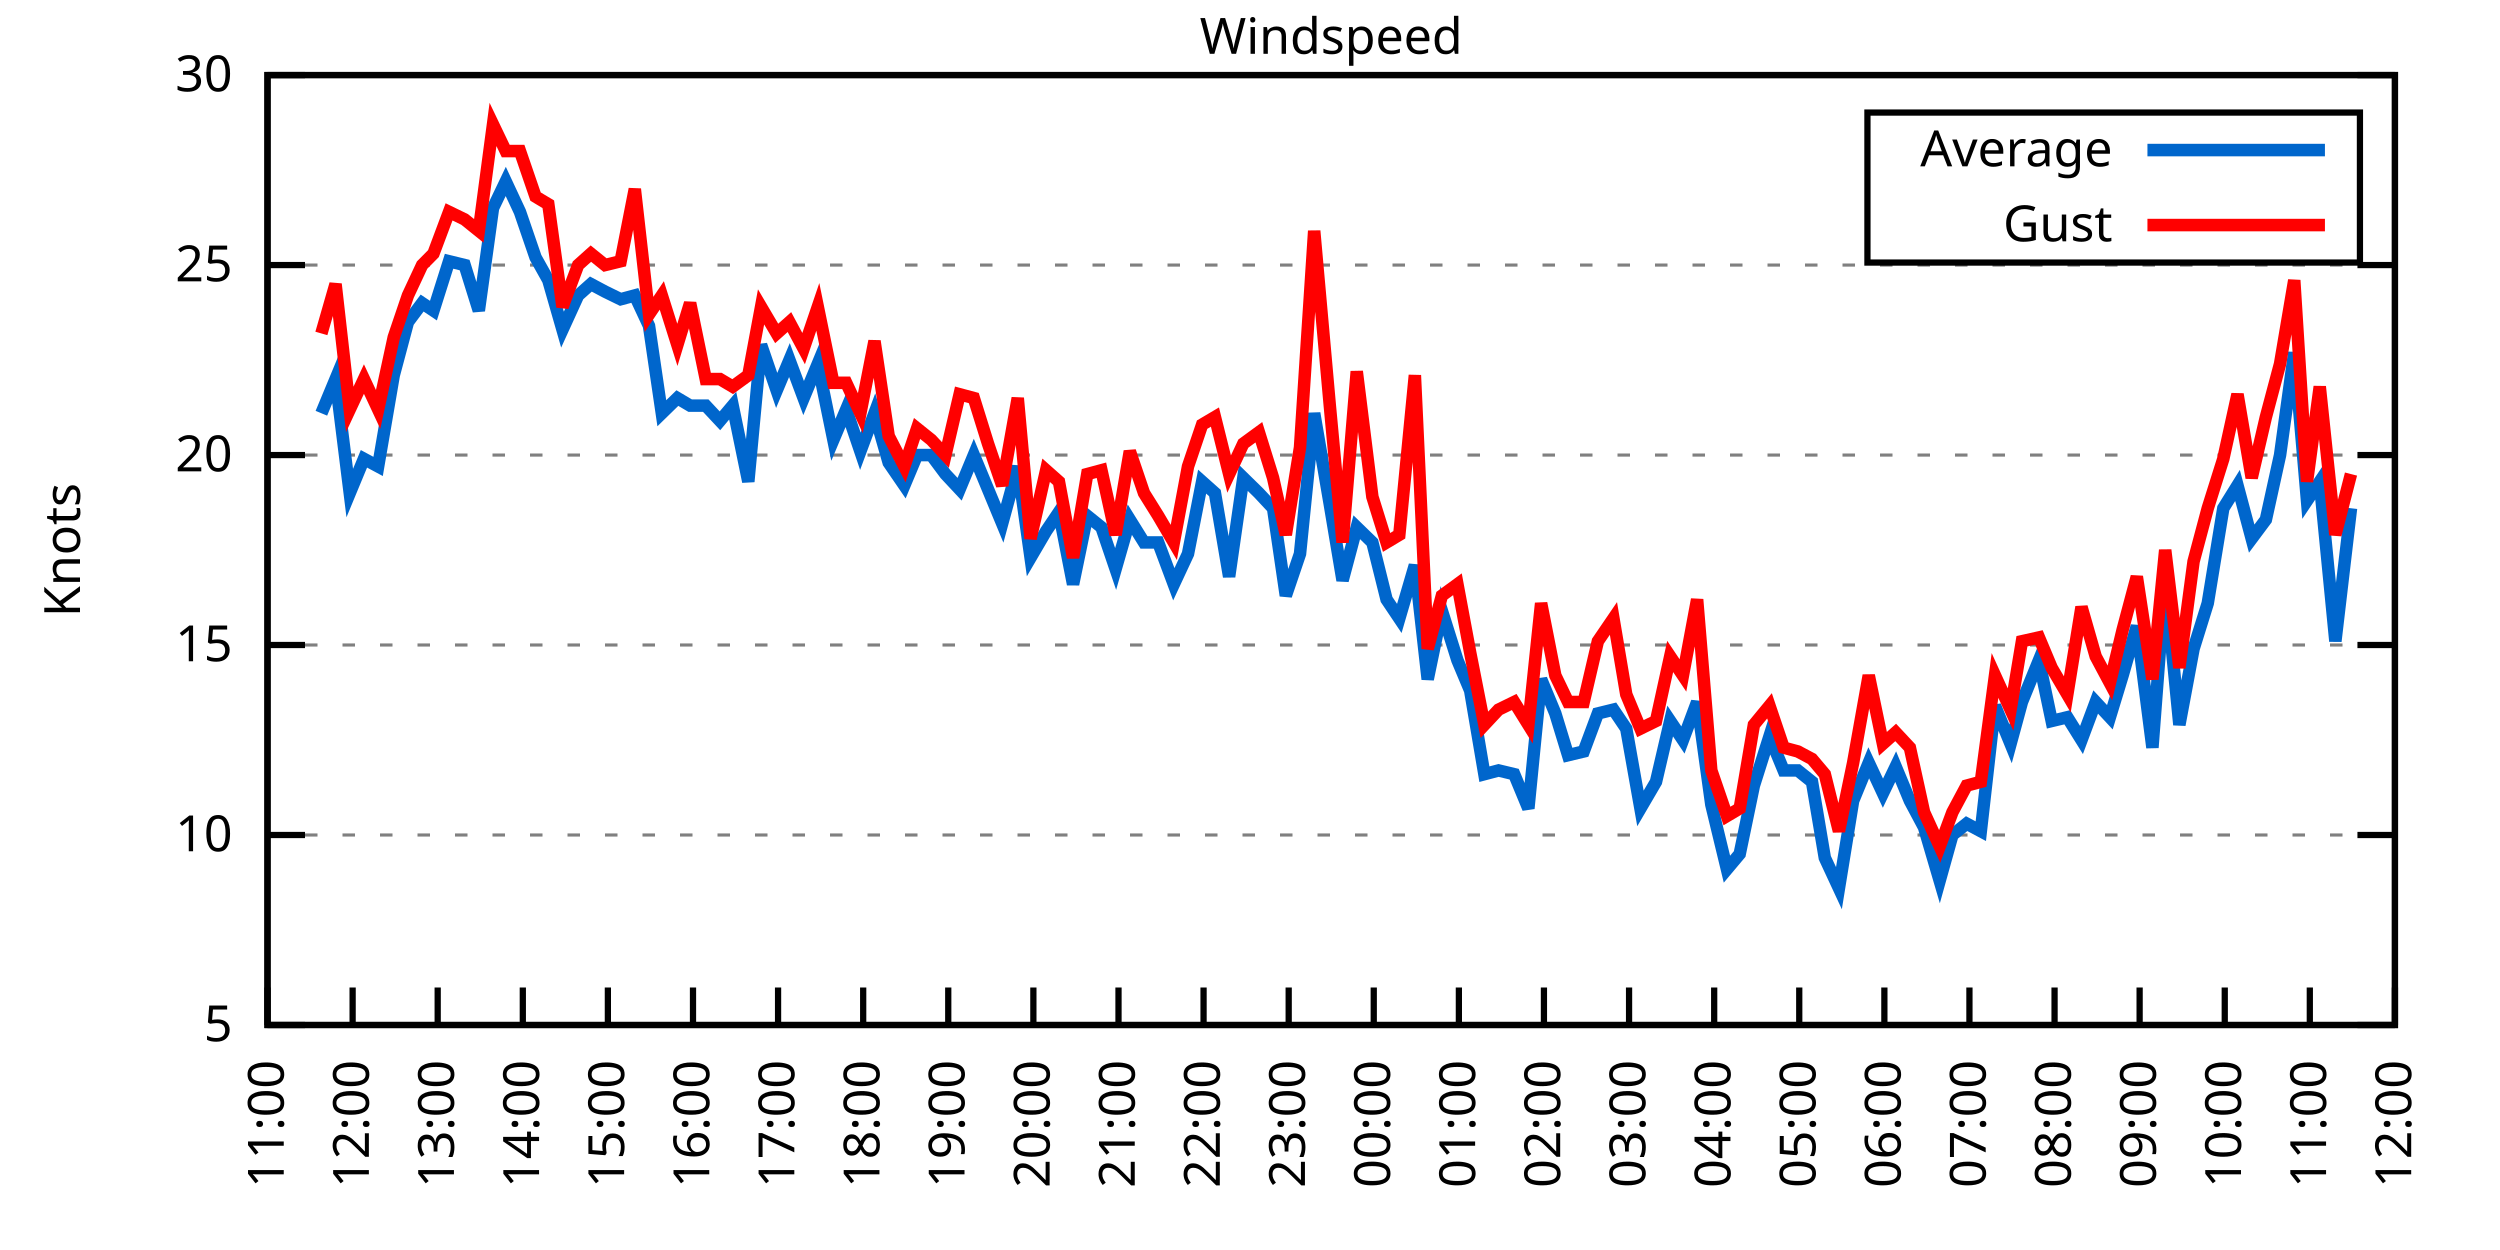
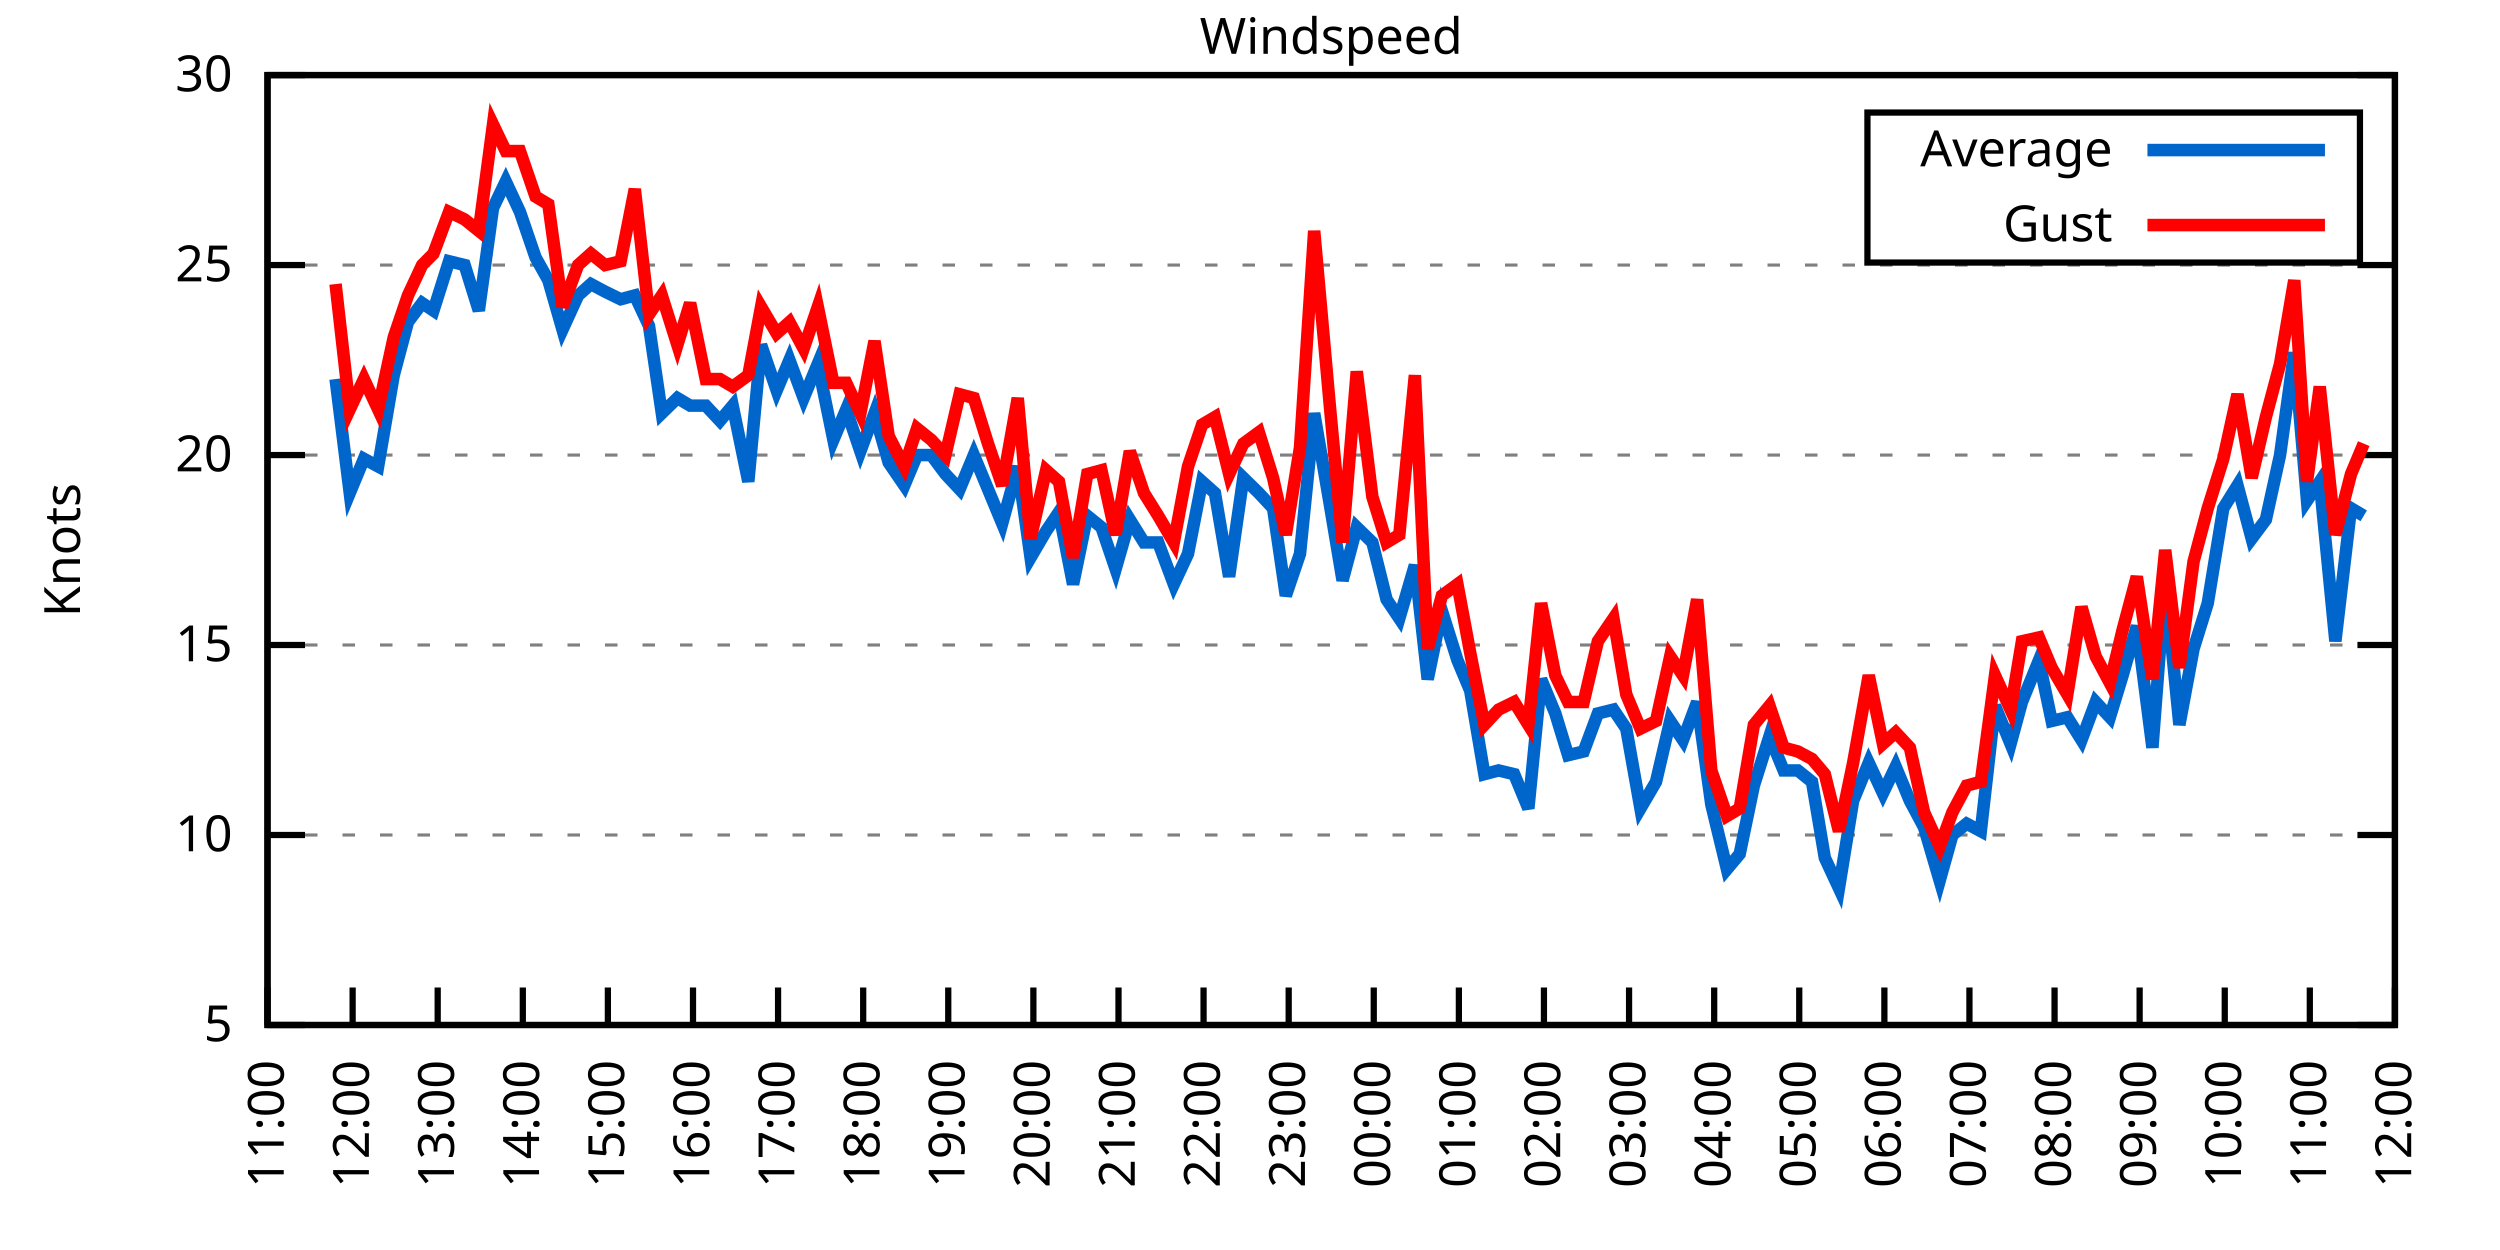
<svg xmlns="http://www.w3.org/2000/svg" xmlns:xlink="http://www.w3.org/1999/xlink" width="400" height="200" viewBox="0 0 400 200">
  <g id="gnuplot_canvas">
    <rect x="0" y="0" width="400" height="200" fill="none" />
    <defs>
      <circle id="gpDot" r="0.5" stroke-width="0.5" stroke="currentColor" />
      <path id="gpPt0" stroke-width="0.333" stroke="currentColor" d="M-1,0 h2 M0,-1 v2" />
      <path id="gpPt1" stroke-width="0.333" stroke="currentColor" d="M-1,-1 L1,1 M1,-1 L-1,1" />
      <path id="gpPt2" stroke-width="0.333" stroke="currentColor" d="M-1,0 L1,0 M0,-1 L0,1 M-1,-1 L1,1 M-1,1 L1,-1" />
      <rect id="gpPt3" stroke-width="0.333" stroke="currentColor" x="-1" y="-1" width="2" height="2" />
      <rect id="gpPt4" stroke-width="0.333" stroke="currentColor" fill="currentColor" x="-1" y="-1" width="2" height="2" />
      <circle id="gpPt5" stroke-width="0.333" stroke="currentColor" cx="0" cy="0" r="1" />
      <use xlink:href="#gpPt5" id="gpPt6" fill="currentColor" stroke="none" />
      <path id="gpPt7" stroke-width="0.333" stroke="currentColor" d="M0,-1.33 L-1.33,0.67 L1.33,0.67 z" />
      <use xlink:href="#gpPt7" id="gpPt8" fill="currentColor" stroke="none" />
      <use xlink:href="#gpPt7" id="gpPt9" stroke="currentColor" transform="rotate(180)" />
      <use xlink:href="#gpPt9" id="gpPt10" fill="currentColor" stroke="none" />
      <use xlink:href="#gpPt3" id="gpPt11" stroke="currentColor" transform="rotate(45)" />
      <use xlink:href="#gpPt11" id="gpPt12" fill="currentColor" stroke="none" />
      <path id="gpPt13" stroke-width="0.333" stroke="currentColor" d="M0,1.330 L1.265,0.411 L0.782,-1.067 L-0.782,-1.076 L-1.265,0.411 z" />
      <use xlink:href="#gpPt13" id="gpPt14" fill="currentColor" stroke="none" />
      <filter id="textbox" filterUnits="objectBoundingBox" x="0" y="0" height="1" width="1">
        <feFlood flood-color="white" flood-opacity="1" result="bgnd" />
        <feComposite in="SourceGraphic" in2="bgnd" operator="atop" />
      </filter>
      <filter id="greybox" filterUnits="objectBoundingBox" x="0" y="0" height="1" width="1">
        <feFlood flood-color="lightgrey" flood-opacity="1" result="grey" />
        <feComposite in="SourceGraphic" in2="grey" operator="atop" />
      </filter>
    </defs>
    <g fill="none" color="white" stroke="currentColor" stroke-width="1.00" stroke-linecap="butt" stroke-linejoin="miter">
</g>
    <g fill="none" color="black" stroke="currentColor" stroke-width="1.00" stroke-linecap="butt" stroke-linejoin="miter">
      <g stroke="none" shape-rendering="crispEdges">
        <polygon fill="rgb(255, 255, 255)" points="42.80,164.00 383.18,164.00 383.18,12.02 42.80,12.02 " />
      </g>
    </g>
    <g fill="none" color="black" stroke="currentColor" stroke-width="1.00" stroke-linecap="butt" stroke-linejoin="miter">
</g>
    <g fill="none" color="black" stroke="black" stroke-width="0.50" stroke-linecap="butt" stroke-linejoin="miter">
</g>
    <g fill="none" color="gray" stroke="currentColor" stroke-width="0.50" stroke-linecap="butt" stroke-linejoin="miter">
      <path stroke="gray" stroke-dasharray="2,4" class="gridline" d="M42.80,164.00 L383.19,164.00  " />
    </g>
    <g fill="none" color="gray" stroke="gray" stroke-width="1.00" stroke-linecap="butt" stroke-linejoin="miter">
</g>
    <g fill="none" color="black" stroke="currentColor" stroke-width="1.00" stroke-linecap="butt" stroke-linejoin="miter">
      <path stroke="black" d="M42.80,164.00 L48.80,164.00 M383.19,164.00 L377.19,164.00  " />
      <g transform="translate(37.20,166.60)" stroke="none" fill="black" font-family="Sans" font-size="8.00" text-anchor="end">
        <text>
          <tspan font-family="Sans"> 5</tspan>
        </text>
      </g>
    </g>
    <g fill="none" color="black" stroke="currentColor" stroke-width="1.00" stroke-linecap="butt" stroke-linejoin="miter">
</g>
    <g fill="none" color="black" stroke="black" stroke-width="0.50" stroke-linecap="butt" stroke-linejoin="miter">
</g>
    <g fill="none" color="gray" stroke="currentColor" stroke-width="0.50" stroke-linecap="butt" stroke-linejoin="miter">
      <path stroke="gray" stroke-dasharray="2,4" class="gridline" d="M42.80,133.60 L383.19,133.60  " />
    </g>
    <g fill="none" color="gray" stroke="gray" stroke-width="1.00" stroke-linecap="butt" stroke-linejoin="miter">
</g>
    <g fill="none" color="black" stroke="currentColor" stroke-width="1.00" stroke-linecap="butt" stroke-linejoin="miter">
      <path stroke="black" d="M42.80,133.60 L48.80,133.60 M383.19,133.60 L377.19,133.60  " />
      <g transform="translate(37.20,136.20)" stroke="none" fill="black" font-family="Sans" font-size="8.00" text-anchor="end">
        <text>
          <tspan font-family="Sans"> 10</tspan>
        </text>
      </g>
    </g>
    <g fill="none" color="black" stroke="currentColor" stroke-width="1.00" stroke-linecap="butt" stroke-linejoin="miter">
</g>
    <g fill="none" color="black" stroke="black" stroke-width="0.50" stroke-linecap="butt" stroke-linejoin="miter">
</g>
    <g fill="none" color="gray" stroke="currentColor" stroke-width="0.50" stroke-linecap="butt" stroke-linejoin="miter">
      <path stroke="gray" stroke-dasharray="2,4" class="gridline" d="M42.80,103.20 L383.19,103.20  " />
    </g>
    <g fill="none" color="gray" stroke="gray" stroke-width="1.00" stroke-linecap="butt" stroke-linejoin="miter">
</g>
    <g fill="none" color="black" stroke="currentColor" stroke-width="1.00" stroke-linecap="butt" stroke-linejoin="miter">
      <path stroke="black" d="M42.80,103.20 L48.80,103.20 M383.19,103.20 L377.19,103.20  " />
      <g transform="translate(37.20,105.80)" stroke="none" fill="black" font-family="Sans" font-size="8.00" text-anchor="end">
        <text>
          <tspan font-family="Sans"> 15</tspan>
        </text>
      </g>
    </g>
    <g fill="none" color="black" stroke="currentColor" stroke-width="1.00" stroke-linecap="butt" stroke-linejoin="miter">
</g>
    <g fill="none" color="black" stroke="black" stroke-width="0.50" stroke-linecap="butt" stroke-linejoin="miter">
</g>
    <g fill="none" color="gray" stroke="currentColor" stroke-width="0.50" stroke-linecap="butt" stroke-linejoin="miter">
      <path stroke="gray" stroke-dasharray="2,4" class="gridline" d="M42.80,72.81 L383.19,72.81  " />
    </g>
    <g fill="none" color="gray" stroke="gray" stroke-width="1.00" stroke-linecap="butt" stroke-linejoin="miter">
</g>
    <g fill="none" color="black" stroke="currentColor" stroke-width="1.00" stroke-linecap="butt" stroke-linejoin="miter">
      <path stroke="black" d="M42.80,72.81 L48.80,72.81 M383.19,72.81 L377.19,72.81  " />
      <g transform="translate(37.20,75.41)" stroke="none" fill="black" font-family="Sans" font-size="8.00" text-anchor="end">
        <text>
          <tspan font-family="Sans"> 20</tspan>
        </text>
      </g>
    </g>
    <g fill="none" color="black" stroke="currentColor" stroke-width="1.00" stroke-linecap="butt" stroke-linejoin="miter">
</g>
    <g fill="none" color="black" stroke="black" stroke-width="0.50" stroke-linecap="butt" stroke-linejoin="miter">
</g>
    <g fill="none" color="gray" stroke="currentColor" stroke-width="0.50" stroke-linecap="butt" stroke-linejoin="miter">
      <path stroke="gray" stroke-dasharray="2,4" class="gridline" d="M42.80,42.41 L383.19,42.41  " />
    </g>
    <g fill="none" color="gray" stroke="gray" stroke-width="1.00" stroke-linecap="butt" stroke-linejoin="miter">
</g>
    <g fill="none" color="black" stroke="currentColor" stroke-width="1.00" stroke-linecap="butt" stroke-linejoin="miter">
      <path stroke="black" d="M42.80,42.41 L48.80,42.41 M383.19,42.41 L377.19,42.41  " />
      <g transform="translate(37.20,45.01)" stroke="none" fill="black" font-family="Sans" font-size="8.00" text-anchor="end">
        <text>
          <tspan font-family="Sans"> 25</tspan>
        </text>
      </g>
    </g>
    <g fill="none" color="black" stroke="currentColor" stroke-width="1.00" stroke-linecap="butt" stroke-linejoin="miter">
</g>
    <g fill="none" color="black" stroke="black" stroke-width="0.50" stroke-linecap="butt" stroke-linejoin="miter">
</g>
    <g fill="none" color="gray" stroke="currentColor" stroke-width="0.50" stroke-linecap="butt" stroke-linejoin="miter">
      <path stroke="gray" stroke-dasharray="2,4" class="gridline" d="M42.80,12.01 L383.19,12.01  " />
    </g>
    <g fill="none" color="gray" stroke="gray" stroke-width="1.00" stroke-linecap="butt" stroke-linejoin="miter">
</g>
    <g fill="none" color="black" stroke="currentColor" stroke-width="1.00" stroke-linecap="butt" stroke-linejoin="miter">
      <path stroke="black" d="M42.80,12.01 L48.80,12.01 M383.19,12.01 L377.19,12.01  " />
      <g transform="translate(37.20,14.61)" stroke="none" fill="black" font-family="Sans" font-size="8.00" text-anchor="end">
        <text>
          <tspan font-family="Sans"> 30</tspan>
        </text>
      </g>
    </g>
    <g fill="none" color="black" stroke="currentColor" stroke-width="1.00" stroke-linecap="butt" stroke-linejoin="miter">
      <path stroke="black" d="M42.80,164.00 L42.80,158.00  " />
      <g transform="translate(45.40,169.60) rotate(270.00)" stroke="none" fill="black" font-family="Sans" font-size="8.00" text-anchor="end">
        <text>
          <tspan font-family="Sans">11:00</tspan>
        </text>
      </g>
    </g>
    <g fill="none" color="black" stroke="currentColor" stroke-width="1.00" stroke-linecap="butt" stroke-linejoin="miter">
      <path stroke="black" d="M56.42,164.00 L56.42,158.00  " />
      <g transform="translate(59.02,169.60) rotate(270.00)" stroke="none" fill="black" font-family="Sans" font-size="8.00" text-anchor="end">
        <text>
          <tspan font-family="Sans">12:00</tspan>
        </text>
      </g>
    </g>
    <g fill="none" color="black" stroke="currentColor" stroke-width="1.00" stroke-linecap="butt" stroke-linejoin="miter">
      <path stroke="black" d="M70.03,164.00 L70.03,158.00  " />
      <g transform="translate(72.63,169.60) rotate(270.00)" stroke="none" fill="black" font-family="Sans" font-size="8.00" text-anchor="end">
        <text>
          <tspan font-family="Sans">13:00</tspan>
        </text>
      </g>
    </g>
    <g fill="none" color="black" stroke="currentColor" stroke-width="1.00" stroke-linecap="butt" stroke-linejoin="miter">
      <path stroke="black" d="M83.65,164.00 L83.65,158.00  " />
      <g transform="translate(86.25,169.60) rotate(270.00)" stroke="none" fill="black" font-family="Sans" font-size="8.00" text-anchor="end">
        <text>
          <tspan font-family="Sans">14:00</tspan>
        </text>
      </g>
    </g>
    <g fill="none" color="black" stroke="currentColor" stroke-width="1.00" stroke-linecap="butt" stroke-linejoin="miter">
      <path stroke="black" d="M97.26,164.00 L97.26,158.00  " />
      <g transform="translate(99.86,169.60) rotate(270.00)" stroke="none" fill="black" font-family="Sans" font-size="8.00" text-anchor="end">
        <text>
          <tspan font-family="Sans">15:00</tspan>
        </text>
      </g>
    </g>
    <g fill="none" color="black" stroke="currentColor" stroke-width="1.00" stroke-linecap="butt" stroke-linejoin="miter">
      <path stroke="black" d="M110.88,164.00 L110.88,158.00  " />
      <g transform="translate(113.48,169.60) rotate(270.00)" stroke="none" fill="black" font-family="Sans" font-size="8.00" text-anchor="end">
        <text>
          <tspan font-family="Sans">16:00</tspan>
        </text>
      </g>
    </g>
    <g fill="none" color="black" stroke="currentColor" stroke-width="1.00" stroke-linecap="butt" stroke-linejoin="miter">
      <path stroke="black" d="M124.49,164.00 L124.49,158.00  " />
      <g transform="translate(127.09,169.60) rotate(270.00)" stroke="none" fill="black" font-family="Sans" font-size="8.00" text-anchor="end">
        <text>
          <tspan font-family="Sans">17:00</tspan>
        </text>
      </g>
    </g>
    <g fill="none" color="black" stroke="currentColor" stroke-width="1.00" stroke-linecap="butt" stroke-linejoin="miter">
      <path stroke="black" d="M138.11,164.00 L138.11,158.00  " />
      <g transform="translate(140.71,169.60) rotate(270.00)" stroke="none" fill="black" font-family="Sans" font-size="8.00" text-anchor="end">
        <text>
          <tspan font-family="Sans">18:00</tspan>
        </text>
      </g>
    </g>
    <g fill="none" color="black" stroke="currentColor" stroke-width="1.00" stroke-linecap="butt" stroke-linejoin="miter">
      <path stroke="black" d="M151.72,164.00 L151.72,158.00  " />
      <g transform="translate(154.32,169.60) rotate(270.00)" stroke="none" fill="black" font-family="Sans" font-size="8.00" text-anchor="end">
        <text>
          <tspan font-family="Sans">19:00</tspan>
        </text>
      </g>
    </g>
    <g fill="none" color="black" stroke="currentColor" stroke-width="1.00" stroke-linecap="butt" stroke-linejoin="miter">
      <path stroke="black" d="M165.34,164.00 L165.34,158.00  " />
      <g transform="translate(167.94,169.60) rotate(270.00)" stroke="none" fill="black" font-family="Sans" font-size="8.00" text-anchor="end">
        <text>
          <tspan font-family="Sans">20:00</tspan>
        </text>
      </g>
    </g>
    <g fill="none" color="black" stroke="currentColor" stroke-width="1.00" stroke-linecap="butt" stroke-linejoin="miter">
      <path stroke="black" d="M178.96,164.00 L178.96,158.00  " />
      <g transform="translate(181.56,169.60) rotate(270.00)" stroke="none" fill="black" font-family="Sans" font-size="8.00" text-anchor="end">
        <text>
          <tspan font-family="Sans">21:00</tspan>
        </text>
      </g>
    </g>
    <g fill="none" color="black" stroke="currentColor" stroke-width="1.00" stroke-linecap="butt" stroke-linejoin="miter">
      <path stroke="black" d="M192.57,164.00 L192.57,158.00  " />
      <g transform="translate(195.17,169.60) rotate(270.00)" stroke="none" fill="black" font-family="Sans" font-size="8.00" text-anchor="end">
        <text>
          <tspan font-family="Sans">22:00</tspan>
        </text>
      </g>
    </g>
    <g fill="none" color="black" stroke="currentColor" stroke-width="1.00" stroke-linecap="butt" stroke-linejoin="miter">
      <path stroke="black" d="M206.19,164.00 L206.19,158.00  " />
      <g transform="translate(208.79,169.60) rotate(270.00)" stroke="none" fill="black" font-family="Sans" font-size="8.00" text-anchor="end">
        <text>
          <tspan font-family="Sans">23:00</tspan>
        </text>
      </g>
    </g>
    <g fill="none" color="black" stroke="currentColor" stroke-width="1.00" stroke-linecap="butt" stroke-linejoin="miter">
      <path stroke="black" d="M219.80,164.00 L219.80,158.00  " />
      <g transform="translate(222.40,169.60) rotate(270.00)" stroke="none" fill="black" font-family="Sans" font-size="8.00" text-anchor="end">
        <text>
          <tspan font-family="Sans">00:00</tspan>
        </text>
      </g>
    </g>
    <g fill="none" color="black" stroke="currentColor" stroke-width="1.00" stroke-linecap="butt" stroke-linejoin="miter">
      <path stroke="black" d="M233.42,164.00 L233.42,158.00  " />
      <g transform="translate(236.02,169.60) rotate(270.00)" stroke="none" fill="black" font-family="Sans" font-size="8.00" text-anchor="end">
        <text>
          <tspan font-family="Sans">01:00</tspan>
        </text>
      </g>
    </g>
    <g fill="none" color="black" stroke="currentColor" stroke-width="1.00" stroke-linecap="butt" stroke-linejoin="miter">
      <path stroke="black" d="M247.03,164.00 L247.03,158.00  " />
      <g transform="translate(249.63,169.60) rotate(270.00)" stroke="none" fill="black" font-family="Sans" font-size="8.00" text-anchor="end">
        <text>
          <tspan font-family="Sans">02:00</tspan>
        </text>
      </g>
    </g>
    <g fill="none" color="black" stroke="currentColor" stroke-width="1.00" stroke-linecap="butt" stroke-linejoin="miter">
      <path stroke="black" d="M260.65,164.00 L260.65,158.00  " />
      <g transform="translate(263.25,169.60) rotate(270.00)" stroke="none" fill="black" font-family="Sans" font-size="8.00" text-anchor="end">
        <text>
          <tspan font-family="Sans">03:00</tspan>
        </text>
      </g>
    </g>
    <g fill="none" color="black" stroke="currentColor" stroke-width="1.00" stroke-linecap="butt" stroke-linejoin="miter">
      <path stroke="black" d="M274.27,164.00 L274.27,158.00  " />
      <g transform="translate(276.87,169.60) rotate(270.00)" stroke="none" fill="black" font-family="Sans" font-size="8.00" text-anchor="end">
        <text>
          <tspan font-family="Sans">04:00</tspan>
        </text>
      </g>
    </g>
    <g fill="none" color="black" stroke="currentColor" stroke-width="1.00" stroke-linecap="butt" stroke-linejoin="miter">
      <path stroke="black" d="M287.88,164.00 L287.88,158.00  " />
      <g transform="translate(290.48,169.60) rotate(270.00)" stroke="none" fill="black" font-family="Sans" font-size="8.00" text-anchor="end">
        <text>
          <tspan font-family="Sans">05:00</tspan>
        </text>
      </g>
    </g>
    <g fill="none" color="black" stroke="currentColor" stroke-width="1.00" stroke-linecap="butt" stroke-linejoin="miter">
      <path stroke="black" d="M301.50,164.00 L301.50,158.00  " />
      <g transform="translate(304.10,169.60) rotate(270.00)" stroke="none" fill="black" font-family="Sans" font-size="8.00" text-anchor="end">
        <text>
          <tspan font-family="Sans">06:00</tspan>
        </text>
      </g>
    </g>
    <g fill="none" color="black" stroke="currentColor" stroke-width="1.00" stroke-linecap="butt" stroke-linejoin="miter">
      <path stroke="black" d="M315.11,164.00 L315.11,158.00  " />
      <g transform="translate(317.71,169.60) rotate(270.00)" stroke="none" fill="black" font-family="Sans" font-size="8.00" text-anchor="end">
        <text>
          <tspan font-family="Sans">07:00</tspan>
        </text>
      </g>
    </g>
    <g fill="none" color="black" stroke="currentColor" stroke-width="1.00" stroke-linecap="butt" stroke-linejoin="miter">
      <path stroke="black" d="M328.73,164.00 L328.73,158.00  " />
      <g transform="translate(331.33,169.60) rotate(270.00)" stroke="none" fill="black" font-family="Sans" font-size="8.00" text-anchor="end">
        <text>
          <tspan font-family="Sans">08:00</tspan>
        </text>
      </g>
    </g>
    <g fill="none" color="black" stroke="currentColor" stroke-width="1.00" stroke-linecap="butt" stroke-linejoin="miter">
      <path stroke="black" d="M342.34,164.00 L342.34,158.00  " />
      <g transform="translate(344.94,169.60) rotate(270.00)" stroke="none" fill="black" font-family="Sans" font-size="8.00" text-anchor="end">
        <text>
          <tspan font-family="Sans">09:00</tspan>
        </text>
      </g>
    </g>
    <g fill="none" color="black" stroke="currentColor" stroke-width="1.00" stroke-linecap="butt" stroke-linejoin="miter">
      <path stroke="black" d="M355.96,164.00 L355.96,158.00  " />
      <g transform="translate(358.56,169.60) rotate(270.00)" stroke="none" fill="black" font-family="Sans" font-size="8.00" text-anchor="end">
        <text>
          <tspan font-family="Sans">10:00</tspan>
        </text>
      </g>
    </g>
    <g fill="none" color="black" stroke="currentColor" stroke-width="1.00" stroke-linecap="butt" stroke-linejoin="miter">
      <path stroke="black" d="M369.57,164.00 L369.57,158.00  " />
      <g transform="translate(372.17,169.60) rotate(270.00)" stroke="none" fill="black" font-family="Sans" font-size="8.00" text-anchor="end">
        <text>
          <tspan font-family="Sans">11:00</tspan>
        </text>
      </g>
    </g>
    <g fill="none" color="black" stroke="currentColor" stroke-width="1.00" stroke-linecap="butt" stroke-linejoin="miter">
      <path stroke="black" d="M383.19,164.00 L383.19,158.00  " />
      <g transform="translate(385.79,169.60) rotate(270.00)" stroke="none" fill="black" font-family="Sans" font-size="8.00" text-anchor="end">
        <text>
          <tspan font-family="Sans">12:00</tspan>
        </text>
      </g>
    </g>
    <g fill="none" color="black" stroke="currentColor" stroke-width="1.00" stroke-linecap="butt" stroke-linejoin="miter">
</g>
    <g fill="none" color="black" stroke="currentColor" stroke-width="1.00" stroke-linecap="butt" stroke-linejoin="miter">
      <path stroke="black" d="M42.80,12.01 L42.80,164.00 L383.19,164.00 L383.19,12.01 L42.80,12.01 Z  " />
    </g>
    <g fill="none" color="black" stroke="currentColor" stroke-width="1.00" stroke-linecap="butt" stroke-linejoin="miter">
</g>
    <g fill="none" color="black" stroke="currentColor" stroke-width="1.00" stroke-linecap="butt" stroke-linejoin="miter">
      <path stroke="black" d="M298.79,42.01 L298.79,18.01 L377.59,18.01 L377.59,42.01 L298.79,42.01 Z  " />
    </g>
    <g id="Windspeed_plot_1">
      <g fill="none" color="white" stroke="black" stroke-width="2.00" stroke-linecap="butt" stroke-linejoin="miter">
</g>
      <g fill="none" color="black" stroke="currentColor" stroke-width="2.00" stroke-linecap="butt" stroke-linejoin="miter">
        <g transform="translate(337.99,26.61)" stroke="none" fill="black" font-family="Sans" font-size="8.00" text-anchor="end">
          <text>
            <tspan font-family="Sans">Average</tspan>
          </text>
        </g>
      </g>
      <g fill="none" color="black" stroke="currentColor" stroke-width="2.00" stroke-linecap="butt" stroke-linejoin="miter">
-         <path stroke="rgb(  0, 102, 204)" d="M343.59,24.01 L371.99,24.01 M51.42,66.12 L53.69,60.65 L55.96,78.89 L58.23,73.41 L60.50,74.63 L63.00,60.04   L65.27,51.53 L67.54,48.49 L69.35,49.70 L71.85,41.80 L74.34,42.41 L76.61,49.70 L78.88,33.29 L80.92,29.03   L83.19,33.90 L85.69,41.19 L87.73,44.84 L90.00,52.74 L92.50,47.27 L94.54,45.45 L96.81,46.66 L99.30,47.88   L101.57,47.27 L103.84,52.14 L105.89,66.12 L108.38,63.69 L110.42,64.90 L112.92,64.90 L115.19,67.33 L117.23,64.90   L119.73,77.06 L121.77,55.18 L124.27,62.47 L126.31,57.61 L128.58,63.69 L130.85,58.21 L133.34,70.37 L135.39,65.51   L137.66,72.20 L139.92,66.12 L142.19,74.02 L144.69,77.67 L146.73,72.81 L149.00,72.81 L151.27,75.85 L153.54,78.28   L155.81,72.81 L158.08,78.28 L160.35,83.75 L162.84,74.63 L164.89,89.22 L167.38,84.97 L169.43,81.93 L171.69,93.48   L173.96,82.53 L176.23,84.36 L178.50,91.04 L180.77,83.14 L183.04,86.79 L185.31,86.79 L187.81,93.48 L190.08,88.61   L192.34,77.06 L194.39,78.89 L196.66,92.26 L198.93,76.45 L201.42,78.89 L203.69,81.32 L205.73,95.30 L208.00,88.61   L210.27,66.12 L212.77,80.71 L214.81,92.87 L217.08,84.36 L219.58,86.79 L221.85,95.91 L223.89,98.95 L226.38,90.44   L228.43,108.68 L230.70,97.73 L233.19,105.64 L235.23,110.50 L237.50,123.87 L239.77,123.27 L242.27,123.87 L244.54,129.35   L246.58,108.68 L248.85,114.15 L250.89,120.83 L253.39,120.23 L255.66,114.15 L258.15,113.54 L260.20,116.58 L262.47,129.35   L264.96,125.09 L267.23,115.36 L269.27,118.40 L271.54,112.32 L273.81,128.74 L276.31,139.07 L278.35,136.64 L280.62,125.70   L283.12,117.80 L285.38,123.27 L287.65,123.27 L289.92,125.09 L291.97,137.25 L294.23,142.11 L296.50,128.13 L299.00,122.05   L301.27,126.91 L303.31,122.66 L305.58,128.13 L307.85,132.39 L310.35,140.90 L312.39,133.60 L314.66,131.78 L316.93,132.99   L319.20,112.93 L321.69,119.01 L323.51,112.32 L326.23,105.64 L328.27,115.36 L330.77,114.76 L333.04,118.40 L335.31,112.32   L337.58,114.76 L339.62,108.07 L341.89,100.16 L344.39,119.62 L346.43,92.87 L348.70,115.97 L350.97,103.81 L353.24,96.52   L355.73,81.32 L358.00,77.67 L360.27,86.18 L362.54,83.14 L364.81,72.81 L367.08,56.39 L369.12,80.10 L371.16,77.06   L373.66,102.60 L376.16,81.32  " />
+         <path stroke="rgb(  0, 102, 204)" d="M343.59,24.01 L371.99,24.01 M53.69,60.65 L55.96,78.89 L58.23,73.41 L60.50,74.63 L63.00,60.04 L65.27,51.53   L67.54,48.49 L69.35,49.70 L71.85,41.80 L74.34,42.41 L76.61,49.70 L78.88,33.29 L80.92,29.03 L83.19,33.90   L85.69,41.19 L87.73,44.84 L90.00,52.74 L92.50,47.27 L94.54,45.45 L96.81,46.66 L99.30,47.88 L101.57,47.27   L103.84,52.14 L105.89,66.12 L108.38,63.69 L110.42,64.90 L112.92,64.90 L115.19,67.33 L117.23,64.90 L119.73,77.06   L121.77,55.18 L124.27,62.47 L126.31,57.61 L128.58,63.69 L130.85,58.21 L133.34,70.37 L135.39,65.51 L137.66,72.20   L139.92,66.12 L142.19,74.02 L144.69,77.67 L146.73,72.81 L149.00,72.81 L151.27,75.85 L153.54,78.28 L155.81,72.81   L158.08,78.28 L160.35,83.75 L162.84,74.63 L164.89,89.22 L167.38,84.97 L169.43,81.93 L171.69,93.48 L173.96,82.53   L176.23,84.36 L178.50,91.04 L180.77,83.14 L183.04,86.79 L185.31,86.79 L187.81,93.48 L190.08,88.61 L192.34,77.06   L194.39,78.89 L196.66,92.26 L198.93,76.45 L201.42,78.89 L203.69,81.32 L205.73,95.30 L208.00,88.61 L210.27,66.12   L212.77,80.71 L214.81,92.87 L217.08,84.36 L219.58,86.79 L221.85,95.91 L223.89,98.95 L226.38,90.44 L228.43,108.68   L230.70,97.73 L233.19,105.64 L235.23,110.50 L237.50,123.87 L239.77,123.27 L242.27,123.87 L244.54,129.35 L246.58,108.68   L248.85,114.15 L250.89,120.83 L253.39,120.23 L255.66,114.15 L258.15,113.54 L260.20,116.58 L262.47,129.35 L264.96,125.09   L267.23,115.36 L269.27,118.40 L271.54,112.32 L273.81,128.74 L276.31,139.07 L278.35,136.64 L280.62,125.70 L283.12,117.80   L285.38,123.27 L287.65,123.27 L289.92,125.09 L291.97,137.25 L294.23,142.11 L296.50,128.13 L299.00,122.05 L301.27,126.91   L303.31,122.66 L305.58,128.13 L307.85,132.39 L310.35,140.90 L312.39,133.60 L314.66,131.78 L316.93,132.99 L319.20,112.93   L321.69,119.01 L323.51,112.32 L326.23,105.64 L328.27,115.36 L330.77,114.76 L333.04,118.40 L335.31,112.32 L337.58,114.76   L339.62,108.07 L341.89,100.16 L344.39,119.62 L346.43,92.87 L348.70,115.97 L350.97,103.81 L353.24,96.52 L355.73,81.32   L358.00,77.67 L360.27,86.18 L362.54,83.14 L364.81,72.81 L367.08,56.39 L369.12,80.10 L371.16,77.06 L373.66,102.60   L376.16,81.32 L378.20,82.53  " />
      </g>
    </g>
    <g id="Windspeed_plot_2">
      <g fill="none" color="black" stroke="currentColor" stroke-width="2.00" stroke-linecap="butt" stroke-linejoin="miter">
        <g transform="translate(337.99,38.61)" stroke="none" fill="black" font-family="Sans" font-size="8.00" text-anchor="end">
          <text>
            <tspan font-family="Sans">Gust</tspan>
          </text>
        </g>
      </g>
      <g fill="none" color="black" stroke="currentColor" stroke-width="2.00" stroke-linecap="butt" stroke-linejoin="miter">
-         <path stroke="rgb(255,   0,   0)" d="M343.59,36.01 L371.99,36.01 M51.42,53.35 L53.69,45.45 L55.96,65.51 L58.23,60.65 L60.50,65.51 L63.00,53.96   L65.27,47.27 L67.54,42.41 L69.35,40.58 L71.85,33.90 L74.34,35.11 L76.61,36.94 L78.88,19.91 L80.92,24.17   L83.19,24.17 L85.69,31.46 L87.73,32.68 L90.00,49.10 L92.50,42.41 L94.54,40.58 L96.81,42.41 L99.30,41.80   L101.57,30.25 L103.84,50.31 L105.89,47.27 L108.38,55.18 L110.42,48.49 L112.92,60.65 L115.19,60.65 L117.23,61.86   L119.73,60.04 L121.77,49.10 L124.27,53.35 L126.31,51.53 L128.58,55.78 L130.85,49.10 L133.34,61.25 L135.39,61.25   L137.66,66.12 L139.92,54.57 L142.19,69.77 L144.69,74.63 L146.73,68.55 L149.00,70.37 L151.27,72.81 L153.54,63.08   L155.81,63.69 L158.08,70.98 L160.35,77.67 L162.84,63.69 L164.89,86.18 L167.38,75.24 L169.43,77.06 L171.69,89.22   L173.96,75.85 L176.23,75.24 L178.50,85.57 L180.77,72.20 L183.04,78.89 L185.31,82.53 L187.81,86.79 L190.08,74.63   L192.34,67.94 L194.39,66.73 L196.66,75.85 L198.93,70.98 L201.42,69.16 L203.69,76.45 L205.73,85.57 L208.00,71.59   L210.27,36.94 L212.77,64.90 L214.81,86.79 L217.08,59.43 L219.58,79.49 L221.85,86.79 L223.89,85.57 L226.38,60.04   L228.43,103.81 L230.70,95.30 L233.19,93.48 L235.23,104.42 L237.50,115.97 L239.77,113.54 L242.27,112.32 L244.54,115.97   L246.58,96.52 L248.85,108.07 L250.89,112.32 L253.39,112.32 L255.66,102.60 L258.15,98.95 L260.20,111.11 L262.47,116.58   L264.96,115.36 L267.23,105.03 L269.27,108.07 L271.54,95.91 L273.81,123.27 L276.31,130.56 L278.35,129.35 L280.62,115.97   L283.12,112.93 L285.38,119.62 L287.65,120.23 L289.92,121.44 L291.97,123.87 L294.23,132.99 L296.50,122.05 L299.00,108.07   L301.27,119.01 L303.31,117.19 L305.58,119.62 L307.85,129.95 L310.35,135.43 L312.39,129.95 L314.66,125.70 L316.93,125.09   L319.20,108.07 L321.69,113.54 L323.51,102.60 L326.23,101.99 L328.27,106.85 L330.77,111.11 L333.04,97.12 L335.31,105.03   L337.58,109.28 L339.62,100.77 L341.89,92.26 L344.39,108.68 L346.43,88.00 L348.70,106.85 L350.97,89.83 L353.24,81.32   L355.73,73.41 L358.00,63.08 L360.27,76.45 L362.54,66.73 L364.81,58.21 L367.08,44.84 L369.12,77.06 L371.16,61.86   L373.66,85.57 L376.16,75.85  " />
+         <path stroke="rgb(255,   0,   0)" d="M343.59,36.01 L371.99,36.01 M53.69,45.45 L55.96,65.51 L58.23,60.65 L60.50,65.51 L63.00,53.96 L65.27,47.27   L67.54,42.41 L69.35,40.58 L71.85,33.90 L74.34,35.11 L76.61,36.94 L78.88,19.91 L80.92,24.17 L83.19,24.17   L85.69,31.46 L87.73,32.68 L90.00,49.10 L92.50,42.41 L94.54,40.58 L96.81,42.41 L99.30,41.80 L101.57,30.25   L103.84,50.31 L105.89,47.27 L108.38,55.18 L110.42,48.49 L112.92,60.65 L115.19,60.65 L117.23,61.86 L119.73,60.04   L121.77,49.10 L124.27,53.35 L126.31,51.53 L128.58,55.78 L130.85,49.10 L133.34,61.25 L135.39,61.25 L137.66,66.12   L139.92,54.57 L142.19,69.77 L144.69,74.63 L146.73,68.55 L149.00,70.37 L151.27,72.81 L153.54,63.08 L155.81,63.69   L158.08,70.98 L160.35,77.67 L162.84,63.69 L164.89,86.18 L167.38,75.24 L169.43,77.06 L171.69,89.22 L173.96,75.85   L176.23,75.24 L178.50,85.57 L180.77,72.20 L183.04,78.89 L185.31,82.53 L187.81,86.79 L190.08,74.63 L192.34,67.94   L194.39,66.73 L196.66,75.85 L198.93,70.98 L201.42,69.16 L203.69,76.45 L205.73,85.57 L208.00,71.59 L210.27,36.94   L212.77,64.90 L214.81,86.79 L217.08,59.43 L219.58,79.49 L221.85,86.79 L223.89,85.57 L226.38,60.04 L228.43,103.81   L230.70,95.30 L233.19,93.48 L235.23,104.42 L237.50,115.97 L239.77,113.54 L242.27,112.32 L244.54,115.97 L246.58,96.52   L248.85,108.07 L250.89,112.32 L253.39,112.32 L255.66,102.60 L258.15,98.95 L260.20,111.11 L262.47,116.58 L264.96,115.36   L267.23,105.03 L269.27,108.07 L271.54,95.91 L273.81,123.27 L276.31,130.56 L278.35,129.35 L280.62,115.97 L283.12,112.93   L285.38,119.62 L287.65,120.23 L289.92,121.44 L291.97,123.87 L294.23,132.99 L296.50,122.05 L299.00,108.07 L301.27,119.01   L303.31,117.19 L305.58,119.62 L307.85,129.95 L310.35,135.43 L312.39,129.95 L314.66,125.70 L316.93,125.09 L319.20,108.07   L321.69,113.54 L323.51,102.60 L326.23,101.99 L328.27,106.85 L330.77,111.11 L333.04,97.12 L335.31,105.03 L337.58,109.28   L339.62,100.77 L341.89,92.26 L344.39,108.68 L346.43,88.00 L348.70,106.85 L350.97,89.83 L353.24,81.32 L355.73,73.41   L358.00,63.08 L360.27,76.45 L362.54,66.73 L364.81,58.21 L367.08,44.84 L369.12,77.06 L371.16,61.86 L373.66,85.57   L376.16,75.85 L378.20,70.98  " />
      </g>
    </g>
    <g fill="none" color="black" stroke="currentColor" stroke-width="2.00" stroke-linecap="butt" stroke-linejoin="miter">
</g>
    <g fill="none" color="black" stroke="black" stroke-width="1.00" stroke-linecap="butt" stroke-linejoin="miter">
</g>
    <g fill="none" color="black" stroke="currentColor" stroke-width="1.00" stroke-linecap="butt" stroke-linejoin="miter">
      <path stroke="black" d="M42.80,12.01 L42.80,164.00 L383.19,164.00 L383.19,12.01 L42.80,12.01 Z  " />
      <g transform="translate(12.80,88.01) rotate(270.00)" stroke="none" fill="black" font-family="Sans" font-size="8.00" text-anchor="middle">
        <text>
          <tspan font-family="Sans">Knots</tspan>
        </text>
      </g>
    </g>
    <g fill="none" color="black" stroke="currentColor" stroke-width="1.00" stroke-linecap="butt" stroke-linejoin="miter">
</g>
    <g fill="none" color="black" stroke="currentColor" stroke-width="1.00" stroke-linecap="butt" stroke-linejoin="miter">
      <g transform="translate(212.99,8.61)" stroke="none" fill="black" font-family="Sans" font-size="8.00" text-anchor="middle">
        <text>
          <tspan font-family="Sans">Windspeed</tspan>
        </text>
      </g>
    </g>
    <g fill="none" color="black" stroke="currentColor" stroke-width="1.00" stroke-linecap="butt" stroke-linejoin="miter">
</g>
  </g>
</svg>
